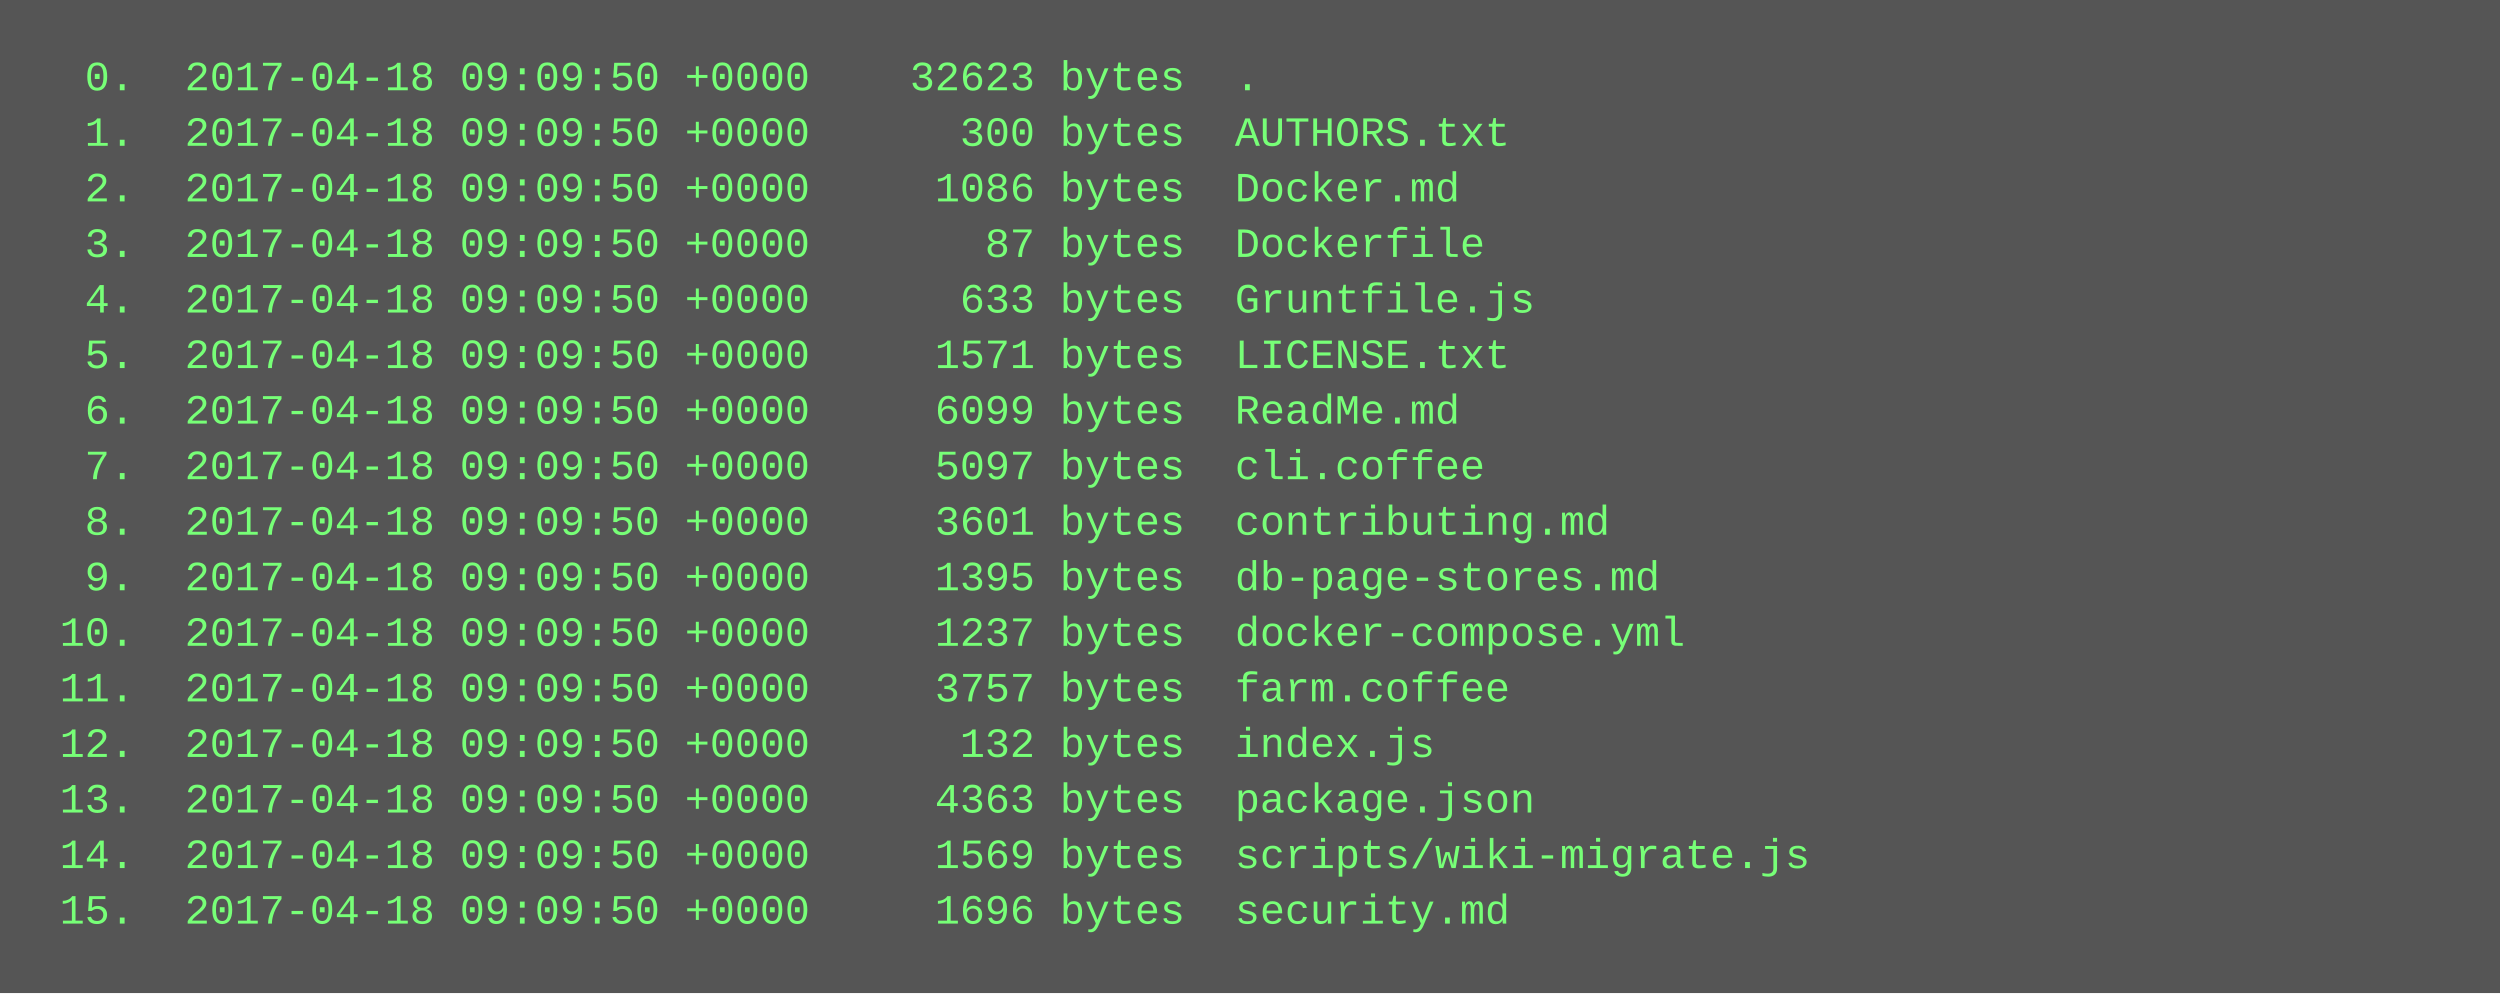
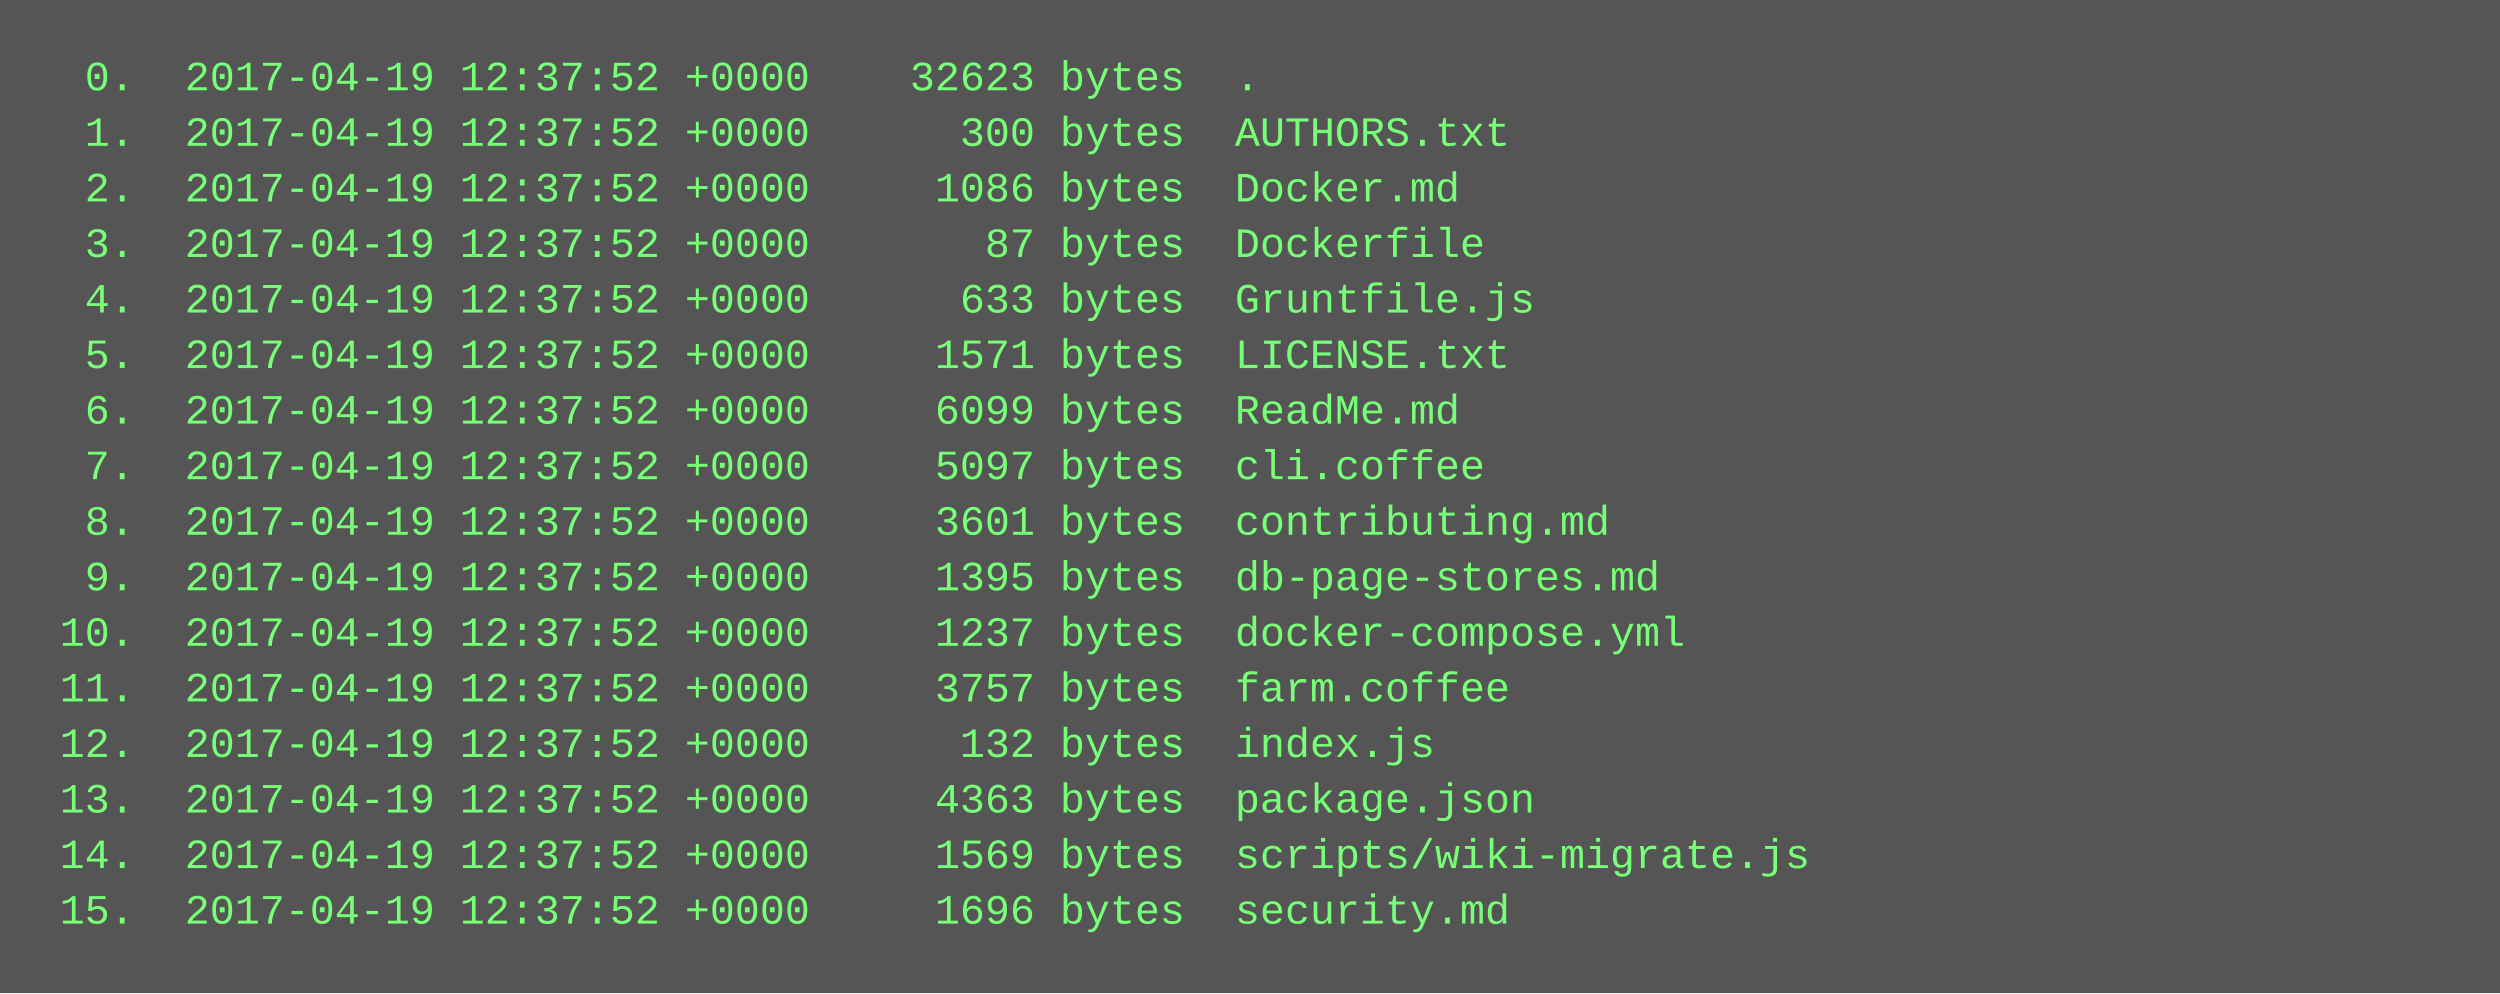
<svg xmlns="http://www.w3.org/2000/svg" height="286" width="720">
  <rect height="286" fill="#555" width="720" />
  <text fill="#7f7" font-family="Courier New" font-size="12" xml:space="preserve">
-     <tspan x="10" y="26">  0.  2017-04-18 09:09:50 +0000    32623 bytes  .</tspan>
-     <tspan x="10" y="42">  1.  2017-04-18 09:09:50 +0000      300 bytes  AUTHORS.txt</tspan>
-     <tspan x="10" y="58">  2.  2017-04-18 09:09:50 +0000     1086 bytes  Docker.md</tspan>
-     <tspan x="10" y="74">  3.  2017-04-18 09:09:50 +0000       87 bytes  Dockerfile</tspan>
-     <tspan x="10" y="90">  4.  2017-04-18 09:09:50 +0000      633 bytes  Gruntfile.js</tspan>
-     <tspan x="10" y="106">  5.  2017-04-18 09:09:50 +0000     1571 bytes  LICENSE.txt</tspan>
-     <tspan x="10" y="122">  6.  2017-04-18 09:09:50 +0000     6099 bytes  ReadMe.md</tspan>
-     <tspan x="10" y="138">  7.  2017-04-18 09:09:50 +0000     5097 bytes  cli.coffee</tspan>
-     <tspan x="10" y="154">  8.  2017-04-18 09:09:50 +0000     3601 bytes  contributing.md</tspan>
-     <tspan x="10" y="170">  9.  2017-04-18 09:09:50 +0000     1395 bytes  db-page-stores.md</tspan>
-     <tspan x="10" y="186"> 10.  2017-04-18 09:09:50 +0000     1237 bytes  docker-compose.yml</tspan>
-     <tspan x="10" y="202"> 11.  2017-04-18 09:09:50 +0000     3757 bytes  farm.coffee</tspan>
-     <tspan x="10" y="218"> 12.  2017-04-18 09:09:50 +0000      132 bytes  index.js</tspan>
-     <tspan x="10" y="234"> 13.  2017-04-18 09:09:50 +0000     4363 bytes  package.json</tspan>
-     <tspan x="10" y="250"> 14.  2017-04-18 09:09:50 +0000     1569 bytes  scripts/wiki-migrate.js</tspan>
-     <tspan x="10" y="266"> 15.  2017-04-18 09:09:50 +0000     1696 bytes  security.md</tspan>
+     <tspan x="10" y="26">  0.  2017-04-19 12:37:52 +0000    32623 bytes  .</tspan>
+     <tspan x="10" y="42">  1.  2017-04-19 12:37:52 +0000      300 bytes  AUTHORS.txt</tspan>
+     <tspan x="10" y="58">  2.  2017-04-19 12:37:52 +0000     1086 bytes  Docker.md</tspan>
+     <tspan x="10" y="74">  3.  2017-04-19 12:37:52 +0000       87 bytes  Dockerfile</tspan>
+     <tspan x="10" y="90">  4.  2017-04-19 12:37:52 +0000      633 bytes  Gruntfile.js</tspan>
+     <tspan x="10" y="106">  5.  2017-04-19 12:37:52 +0000     1571 bytes  LICENSE.txt</tspan>
+     <tspan x="10" y="122">  6.  2017-04-19 12:37:52 +0000     6099 bytes  ReadMe.md</tspan>
+     <tspan x="10" y="138">  7.  2017-04-19 12:37:52 +0000     5097 bytes  cli.coffee</tspan>
+     <tspan x="10" y="154">  8.  2017-04-19 12:37:52 +0000     3601 bytes  contributing.md</tspan>
+     <tspan x="10" y="170">  9.  2017-04-19 12:37:52 +0000     1395 bytes  db-page-stores.md</tspan>
+     <tspan x="10" y="186"> 10.  2017-04-19 12:37:52 +0000     1237 bytes  docker-compose.yml</tspan>
+     <tspan x="10" y="202"> 11.  2017-04-19 12:37:52 +0000     3757 bytes  farm.coffee</tspan>
+     <tspan x="10" y="218"> 12.  2017-04-19 12:37:52 +0000      132 bytes  index.js</tspan>
+     <tspan x="10" y="234"> 13.  2017-04-19 12:37:52 +0000     4363 bytes  package.json</tspan>
+     <tspan x="10" y="250"> 14.  2017-04-19 12:37:52 +0000     1569 bytes  scripts/wiki-migrate.js</tspan>
+     <tspan x="10" y="266"> 15.  2017-04-19 12:37:52 +0000     1696 bytes  security.md</tspan>
  </text>
</svg>
